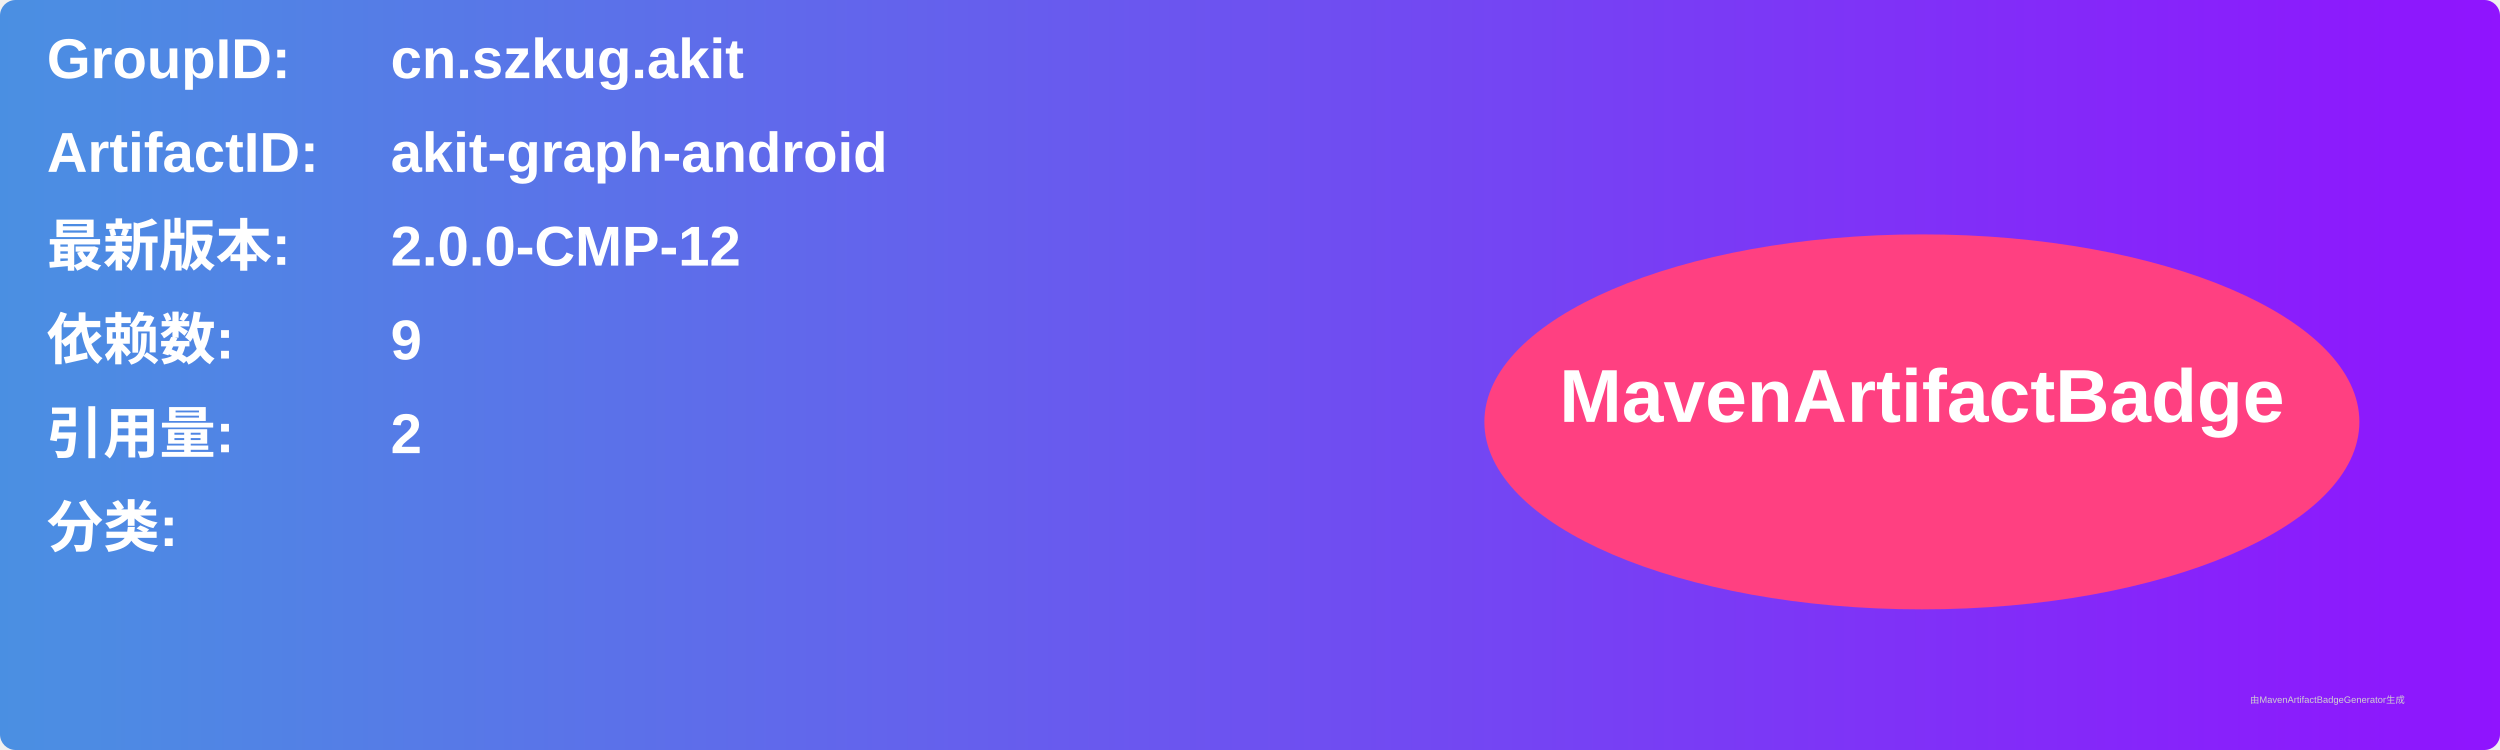
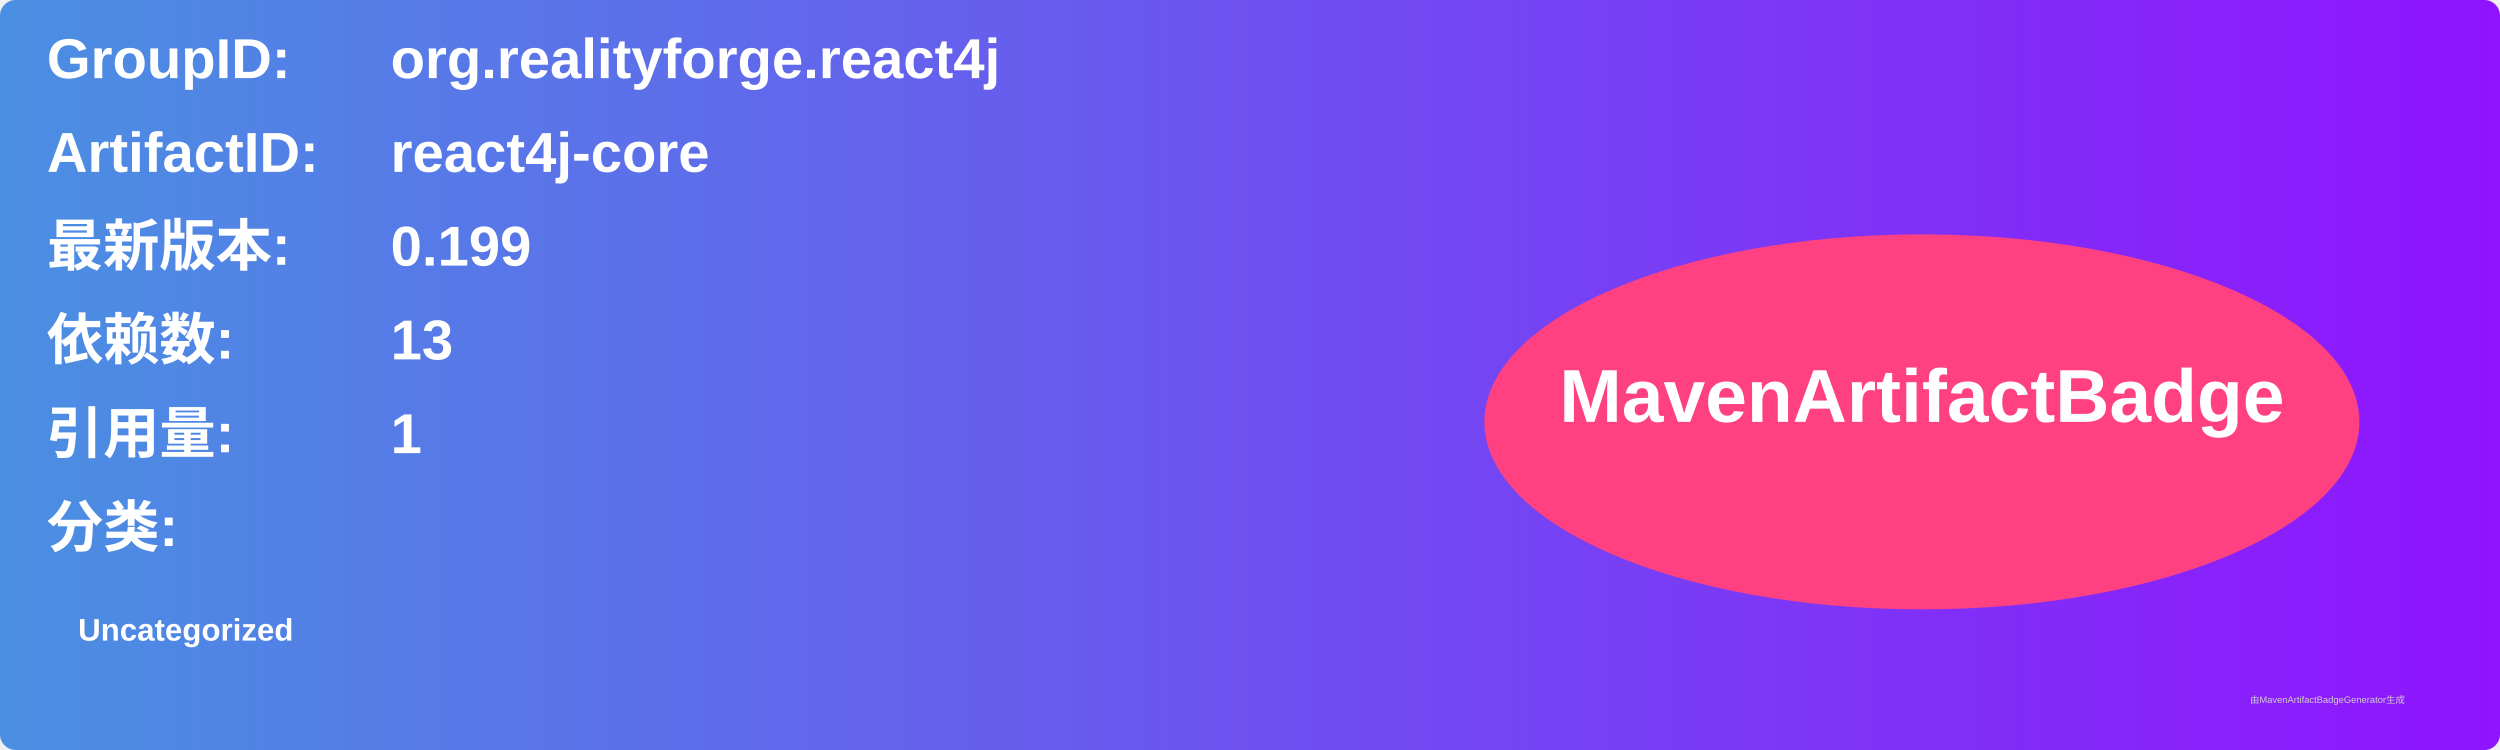
<svg xmlns="http://www.w3.org/2000/svg" width="800" height="240" viewBox="0 0 800 240">
  <linearGradient id="grad" x1="0%" y1="0%" x2="100%" y2="0%">
    <stop offset="0%" stop-color="#4a90e2" />
    <stop offset="100%" stop-color="#9013fe" />
  </linearGradient>
  <rect width="100%" height="100%" rx="5" ry="5" fill="url(#grad)" />
  <g transform="translate(15, 15)">
    <text x="0" y="10" font-family="Arial" font-size="18" fill="white" font-weight="bold" width="260">GroupID:</text>
-     <text x="110" y="10" font-family="Arial" font-size="18" fill="white" font-weight="bold" width="460">cn.szkug.akit</text>
+     <text x="110" y="10" font-family="Arial" font-size="18" fill="white" font-weight="bold" width="460">org.realityforge.react4j</text>
    <text x="0" y="40" font-family="Arial" font-size="18" fill="white" font-weight="bold" width="260">ArtifactID:</text>
-     <text x="110" y="40" font-family="Arial" font-size="18" fill="white" font-weight="bold" width="460">akit-graph-android</text>
+     <text x="110" y="40" font-family="Arial" font-size="18" fill="white" font-weight="bold" width="460">react4j-core</text>
    <text x="0" y="70" font-family="Arial" font-size="18" fill="white" font-weight="bold">最新版本:</text>
    <text x="110" y="70" font-family="Arial" font-size="18" fill="white" font-weight="bold">
-       <tspan font-weight="bold">2.0.0-CMP-12</tspan>
+       <tspan font-weight="bold">0.199</tspan>
    </text>
    <text x="0" y="100" font-family="Arial" font-size="18" fill="white" font-weight="bold">依赖数: </text>
    <text x="110" y="100" font-family="Arial" font-size="18" fill="white">
-       <tspan font-weight="bold">9</tspan>
+       <tspan font-weight="bold">13</tspan>
    </text>
    <text x="0" y="130" font-family="Arial" font-size="18" fill="white" font-weight="bold">引用量: </text>
    <text x="110" y="130" font-family="Arial" font-size="18" fill="white">
-       <tspan font-weight="bold">2</tspan>
+       <tspan font-weight="bold">1</tspan>
    </text>
    <text x="0" y="160" font-family="Arial" font-size="18" fill="white" font-weight="bold">分类:</text>
    <text x="10" y="190" font-family="Arial" font-size="10" fill="white">
-       <tspan font-weight="bold" />
+       <tspan font-weight="bold">Uncategorized</tspan>
    </text>
    <ellipse cx="600" cy="120" rx="140" ry="60" fill="#ff4081" />
    <text x="600" y="120" text-anchor="middle" font-family="Arial" font-size="24" fill="white" font-weight="bold">MavenArtifactBadge</text>
  </g>
  <text x="720" y="225" font-family="Arial" font-size="3" fill="#d0d0d0">由MavenArtifactBadgeGenerator生成</text>
</svg>
